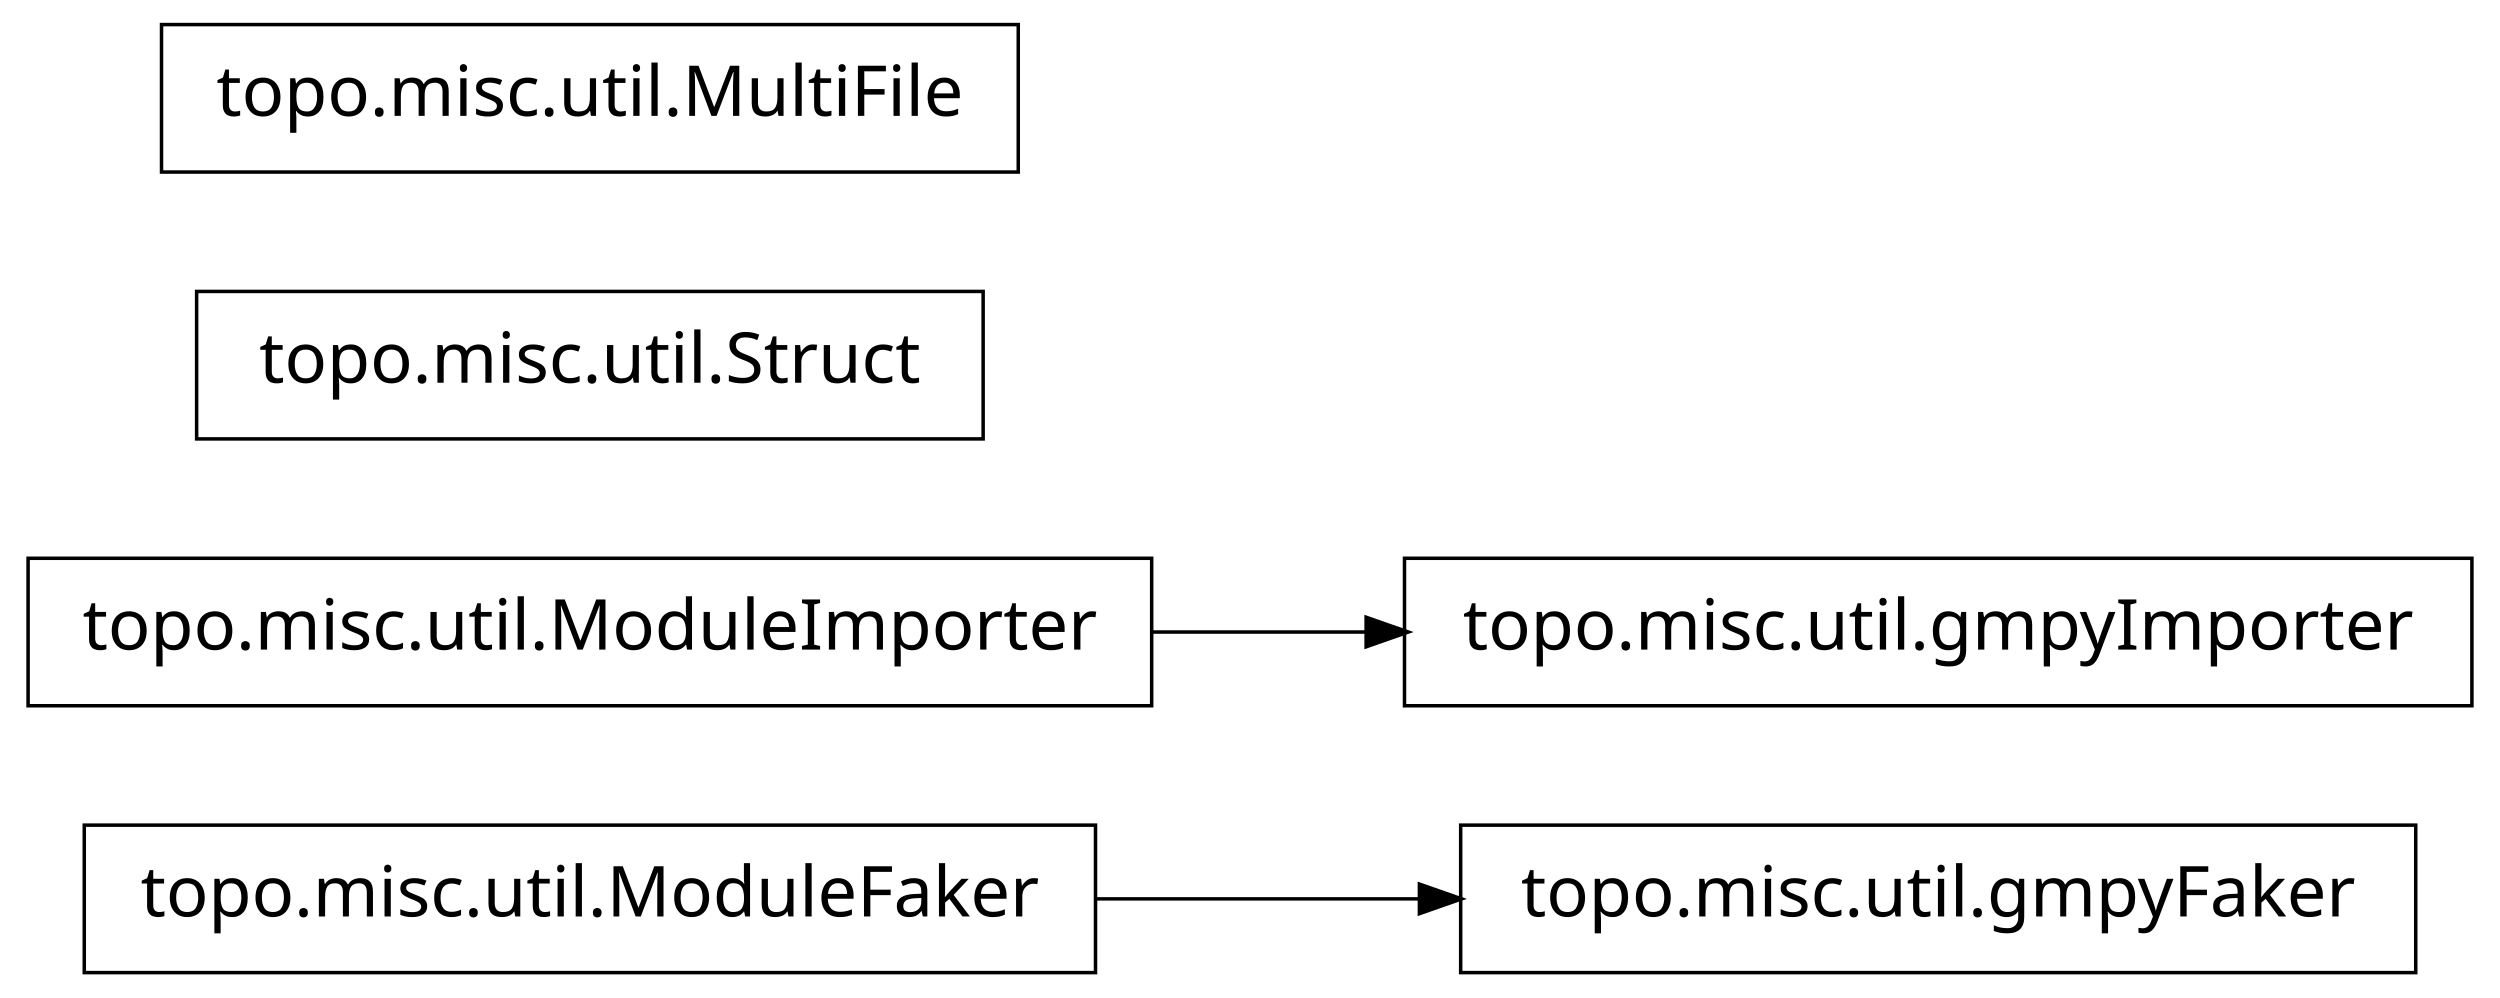
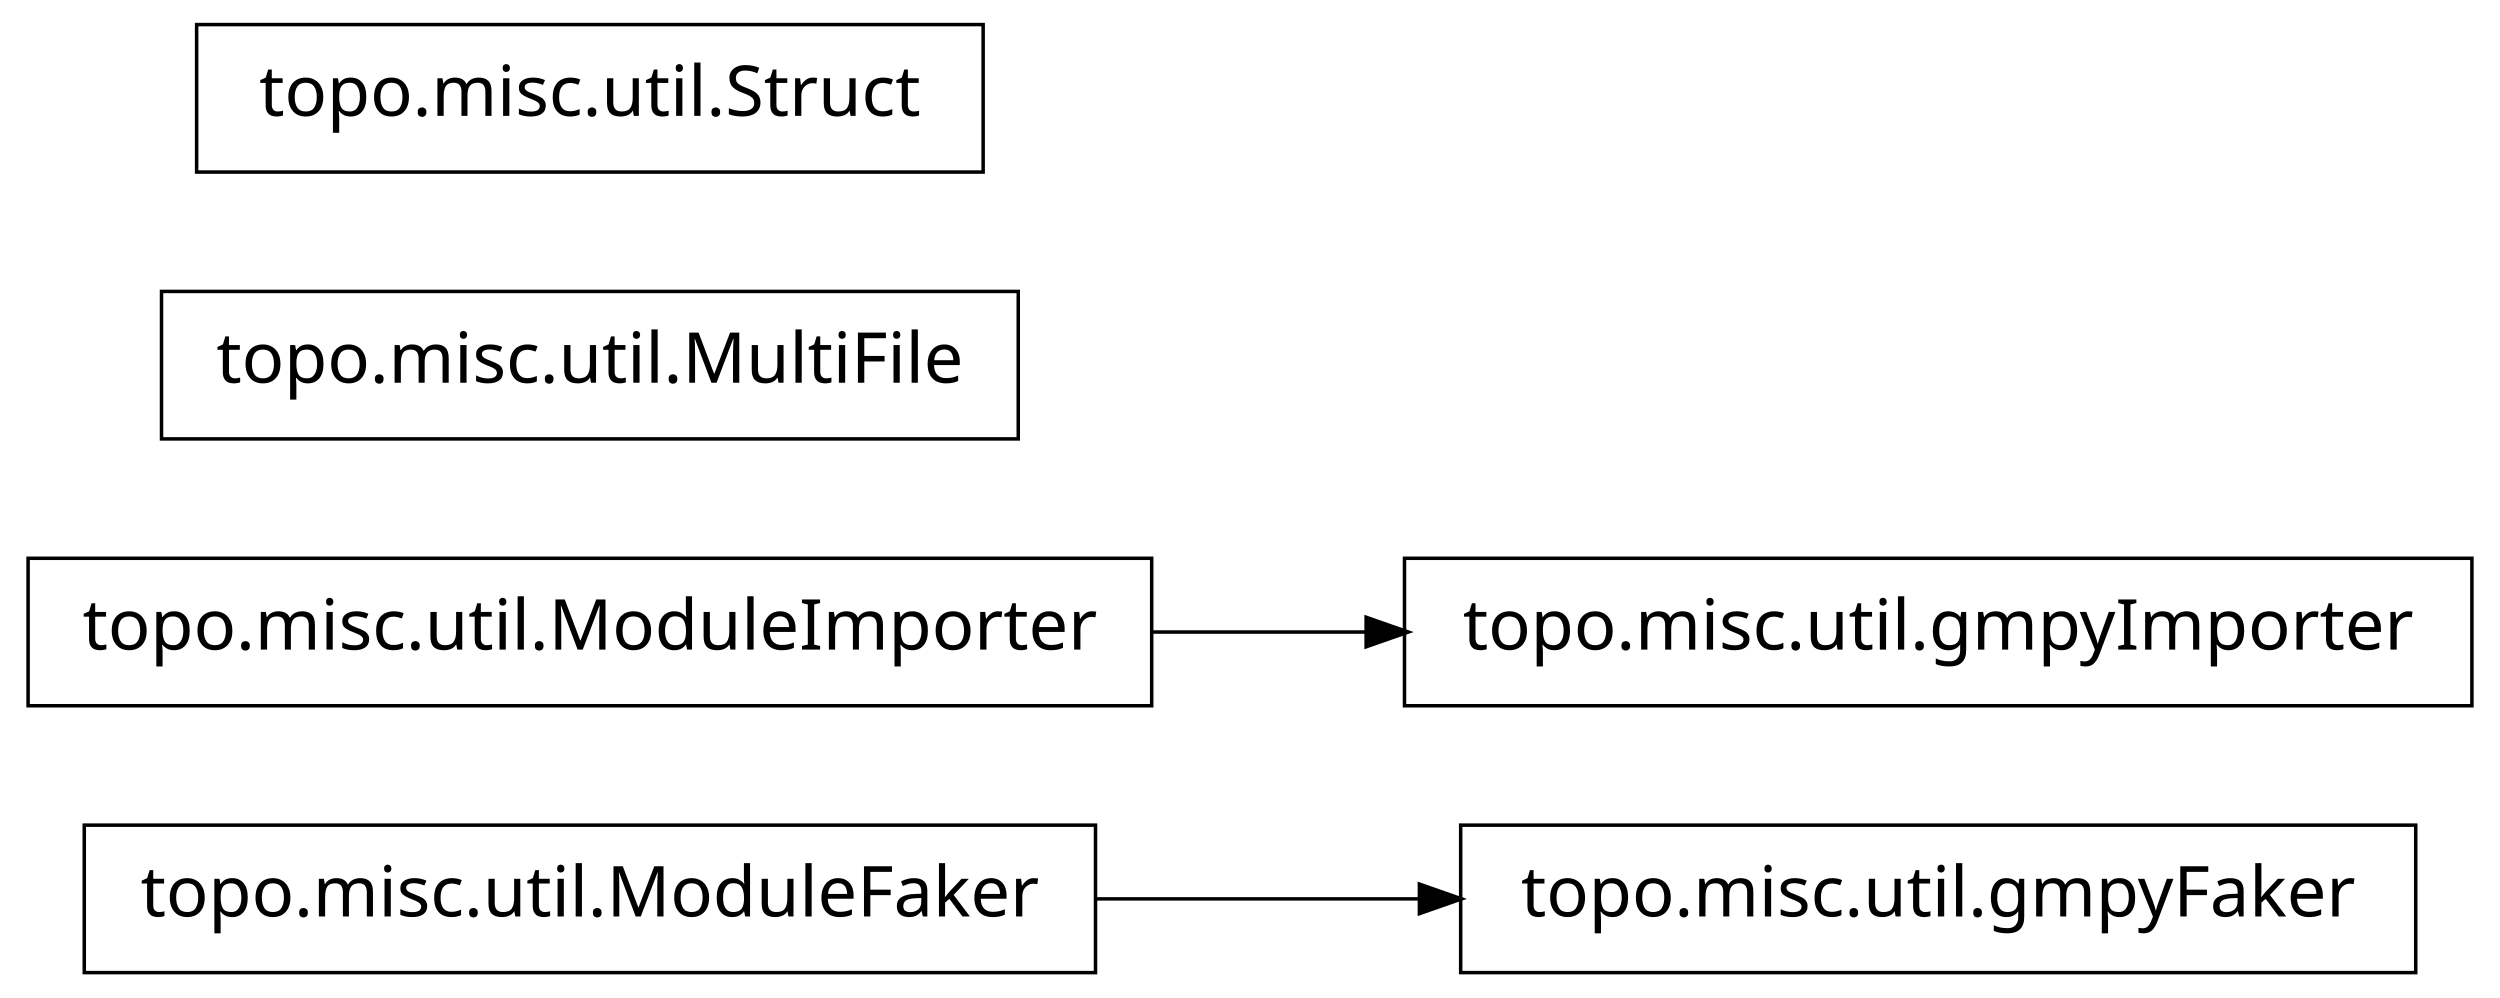
<svg xmlns="http://www.w3.org/2000/svg" width="356pt" height="142pt" viewBox="0.00 0.00 356.00 142.00">
  <g id="graph1" class="graph" transform="scale(1 1) rotate(0) translate(4 138)">
    <polygon fill="white" stroke="white" points="-4,5 -4,-138 353,-138 353,5 -4,5" />
    <g id="node1" class="node">
+       <polygon fill="none" stroke="black" stroke-width="0.5" points="152,-20.5 8,-20.5 8,0.5 152,0.5 152,-20.5" />
+       <text text-anchor="middle" x="80" y="-7.5" font-family="Vera" font-size="10.00">topo.misc.util.ModuleFaker</text>
+     </g>
+     <g id="node7" class="node">
      <polygon fill="none" stroke="black" stroke-width="0.5" points="340,-20.5 204,-20.5 204,0.5 340,0.5 340,-20.5" />
      <text text-anchor="middle" x="272" y="-7.5" font-family="Vera" font-size="10.00">topo.misc.util.gmpyFaker</text>
    </g>
-     <g id="node2" class="node">
-       <polygon fill="none" stroke="black" stroke-width="0.5" points="152,-20.5 8,-20.5 8,0.5 152,0.5 152,-20.5" />
-       <text text-anchor="middle" x="80" y="-7.5" font-family="Vera" font-size="10.00">topo.misc.util.ModuleFaker</text>
-     </g>
-     <g id="edge2" class="edge">
+     <g id="edge4" class="edge">
      <path fill="none" stroke="black" stroke-width="0.5" d="M152.04,-10C167.145,-10 183.095,-10 198.261,-10" />
      <polygon fill="black" stroke="black" points="198.372,-11.75 203.372,-10 198.372,-8.25 198.372,-11.75" />
    </g>
-     <g id="node4" class="node">
+     <g id="node2" class="node">
+       <polygon fill="none" stroke="black" stroke-width="0.5" points="348,-58.5 196,-58.5 196,-37.5 348,-37.5 348,-58.5" />
+       <text text-anchor="middle" x="272" y="-45.5" font-family="Vera" font-size="10.00">topo.misc.util.gmpyImporter</text>
+     </g>
+     <g id="node3" class="node">
      <polygon fill="none" stroke="black" stroke-width="0.5" points="160,-58.5 7.10543e-14,-58.5 0,-37.5 160,-37.5 160,-58.5" />
      <text text-anchor="middle" x="80" y="-45.5" font-family="Vera" font-size="10.00">topo.misc.util.ModuleImporter</text>
    </g>
-     <g id="node6" class="node">
-       <polygon fill="none" stroke="black" stroke-width="0.5" points="348,-58.5 196,-58.5 196,-37.5 348,-37.5 348,-58.5" />
-       <text text-anchor="middle" x="272" y="-45.5" font-family="Vera" font-size="10.00">topo.misc.util.gmpyImporter</text>
-     </g>
-     <g id="edge4" class="edge">
+     <g id="edge2" class="edge">
      <path fill="none" stroke="black" stroke-width="0.5" d="M160.035,-48C170.112,-48 180.43,-48 190.528,-48" />
      <polygon fill="black" stroke="black" points="190.786,-49.75 195.786,-48 190.786,-46.25 190.786,-49.75" />
    </g>
    <g id="node5" class="node">
-       <polygon fill="none" stroke="black" stroke-width="0.5" points="136,-96.5 24,-96.5 24,-75.5 136,-75.5 136,-96.5" />
-       <text text-anchor="middle" x="80" y="-83.5" font-family="Vera" font-size="10.00">topo.misc.util.Struct</text>
+       <polygon fill="none" stroke="black" stroke-width="0.5" points="141,-96.5 19,-96.5 19,-75.5 141,-75.5 141,-96.5" />
+       <text text-anchor="middle" x="80" y="-83.5" font-family="Vera" font-size="10.00">topo.misc.util.MultiFile</text>
    </g>
-     <g id="node8" class="node">
-       <polygon fill="none" stroke="black" stroke-width="0.5" points="141,-134.5 19,-134.5 19,-113.5 141,-113.5 141,-134.5" />
-       <text text-anchor="middle" x="80" y="-121.5" font-family="Vera" font-size="10.00">topo.misc.util.MultiFile</text>
+     <g id="node6" class="node">
+       <polygon fill="none" stroke="black" stroke-width="0.5" points="136,-134.5 24,-134.5 24,-113.5 136,-113.5 136,-134.5" />
+       <text text-anchor="middle" x="80" y="-121.5" font-family="Vera" font-size="10.00">topo.misc.util.Struct</text>
    </g>
  </g>
</svg>
